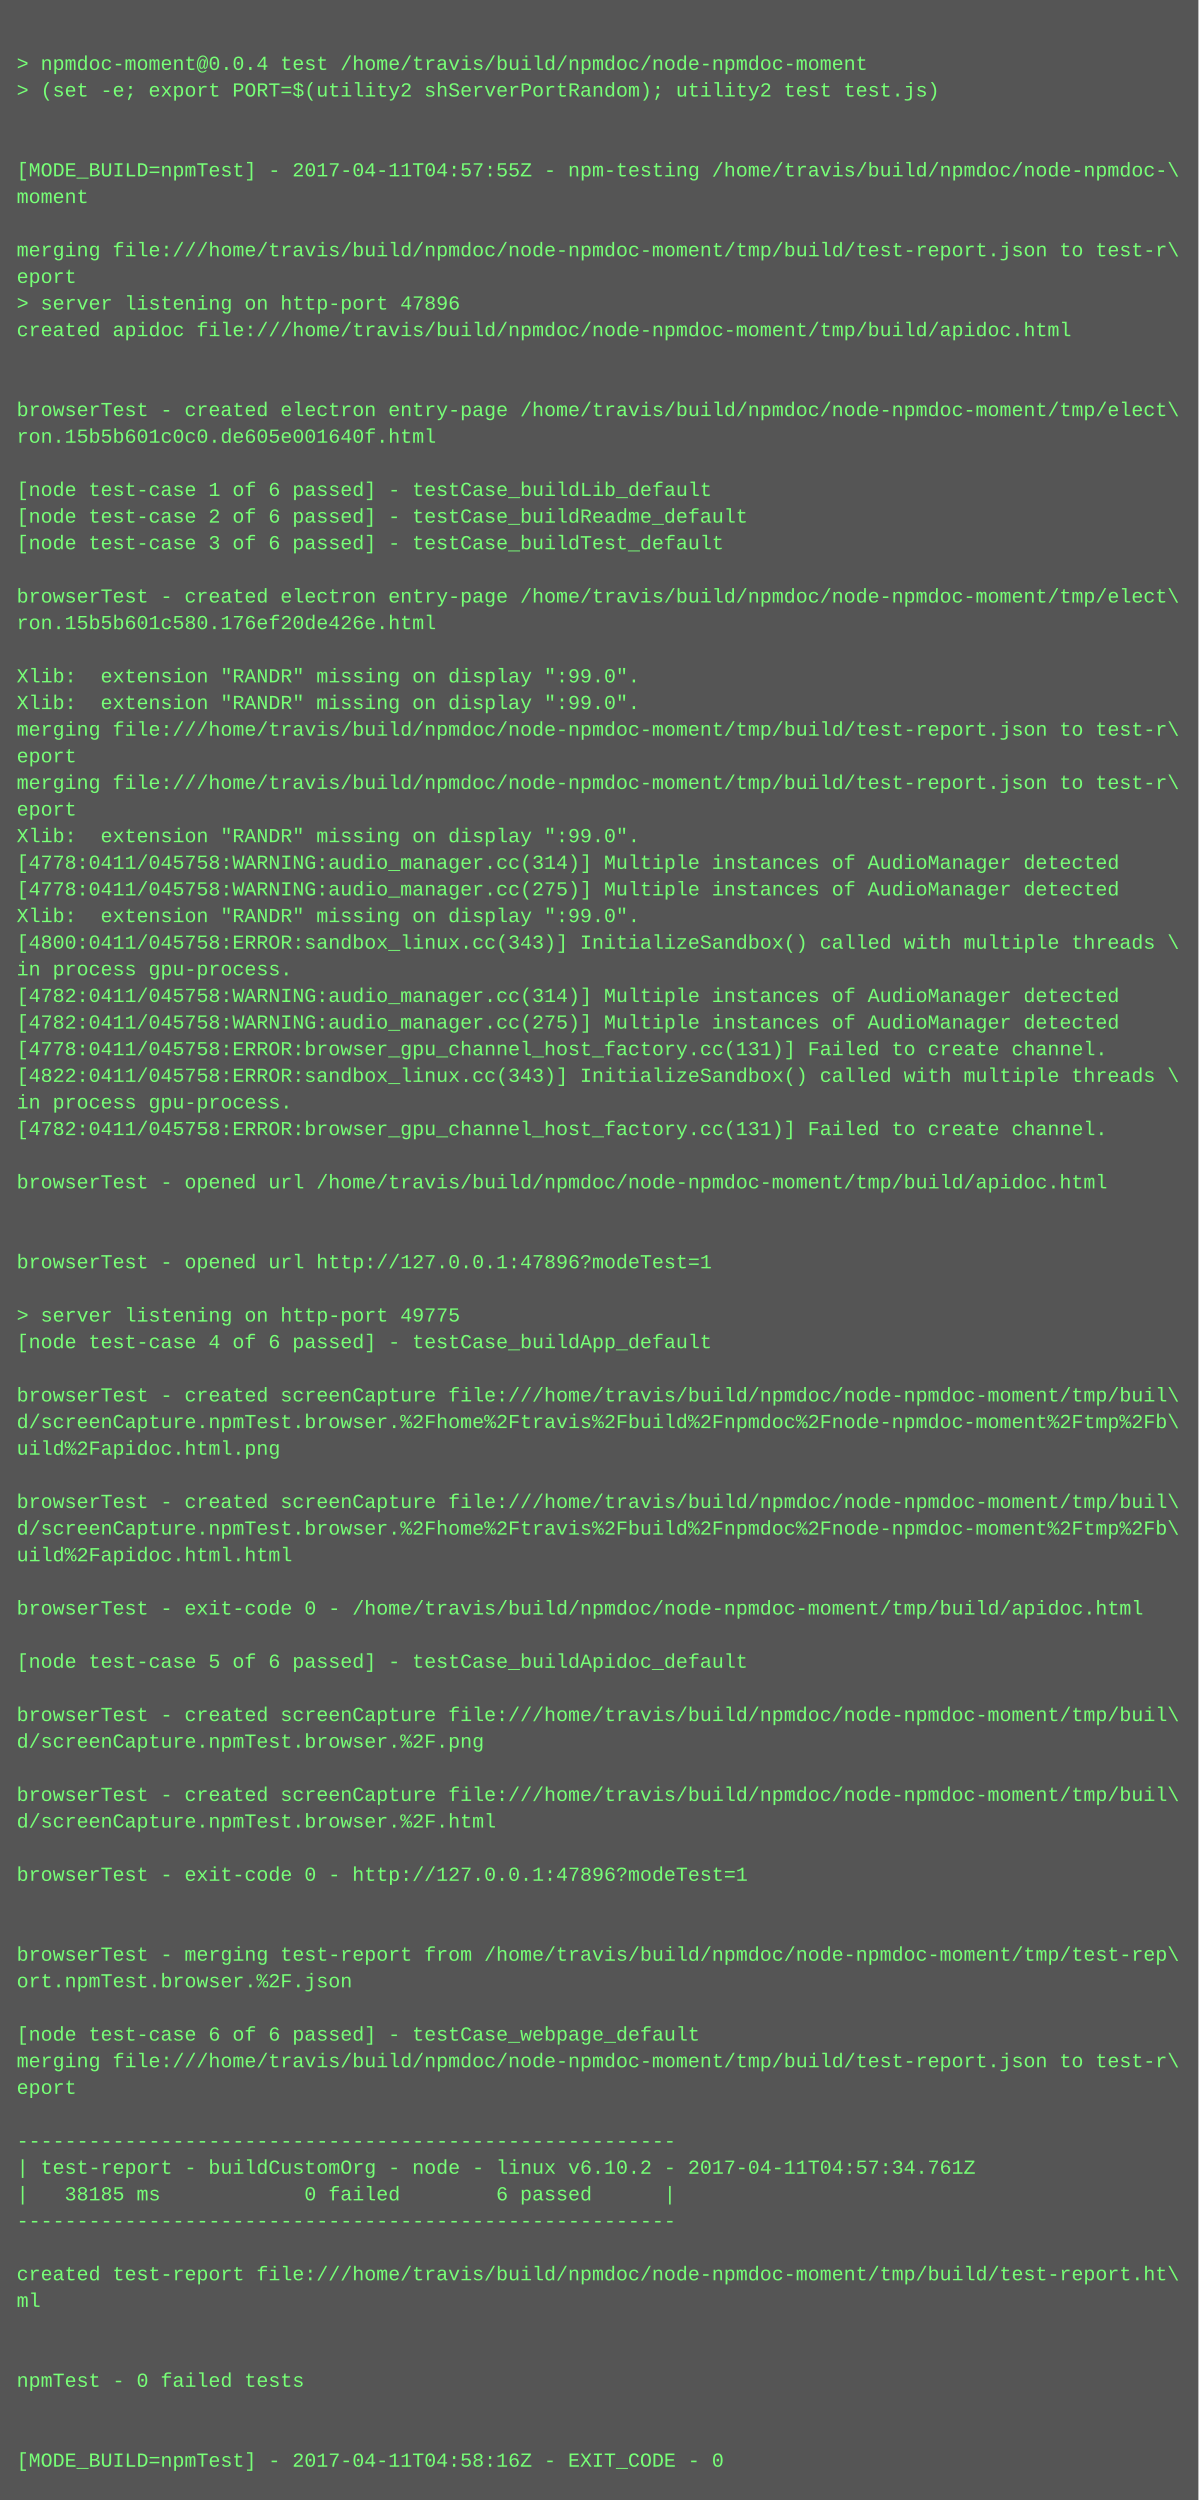
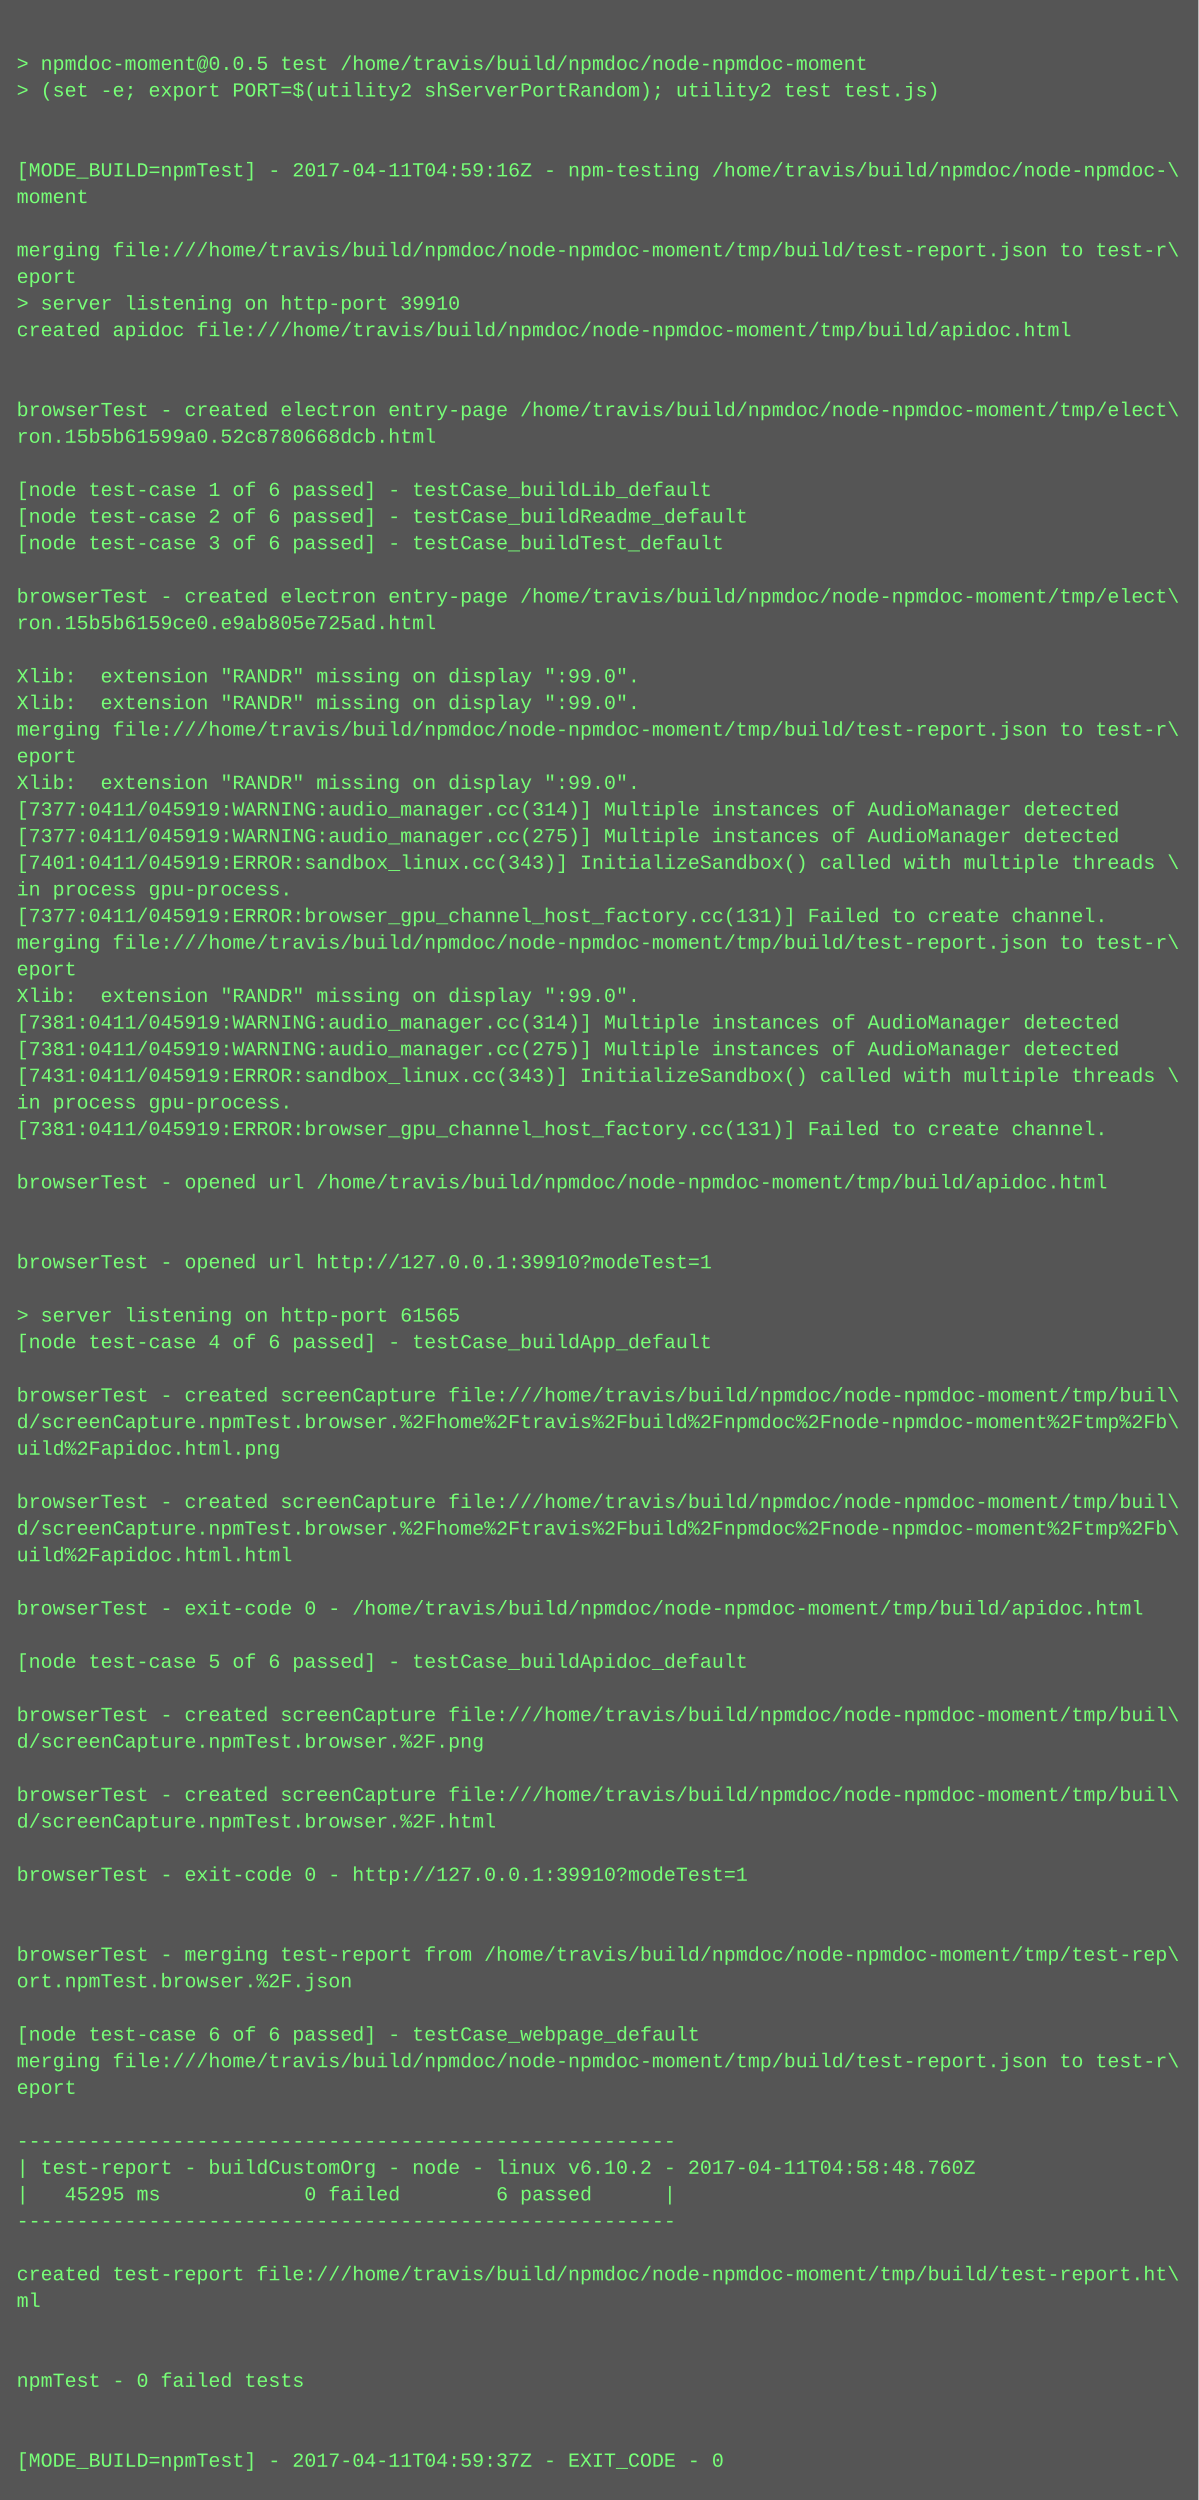
<svg xmlns="http://www.w3.org/2000/svg" height="1502" width="720">
  <rect height="1502" fill="#555" width="720" />
  <text fill="#7f7" font-family="Courier New" font-size="12" xml:space="preserve">
    <tspan x="10" y="26" />
-     <tspan x="10" y="42">&gt; npmdoc-moment@0.0.4 test /home/travis/build/npmdoc/node-npmdoc-moment</tspan>
+     <tspan x="10" y="42">&gt; npmdoc-moment@0.0.5 test /home/travis/build/npmdoc/node-npmdoc-moment</tspan>
    <tspan x="10" y="58">&gt; (set -e; export PORT=$(utility2 shServerPortRandom); utility2 test test.js)</tspan>
    <tspan x="10" y="74" />
    <tspan x="10" y="90" />
-     <tspan x="10" y="106">[MODE_BUILD=npmTest] - 2017-04-11T04:57:55Z - npm-testing /home/travis/build/npmdoc/node-npmdoc-\</tspan>
+     <tspan x="10" y="106">[MODE_BUILD=npmTest] - 2017-04-11T04:59:16Z - npm-testing /home/travis/build/npmdoc/node-npmdoc-\</tspan>
    <tspan x="10" y="122">moment</tspan>
    <tspan x="10" y="138" />
    <tspan x="10" y="154">merging file:///home/travis/build/npmdoc/node-npmdoc-moment/tmp/build/test-report.json to test-r\</tspan>
    <tspan x="10" y="170">eport</tspan>
-     <tspan x="10" y="186">&gt; server listening on http-port 47896</tspan>
+     <tspan x="10" y="186">&gt; server listening on http-port 39910</tspan>
    <tspan x="10" y="202">created apidoc file:///home/travis/build/npmdoc/node-npmdoc-moment/tmp/build/apidoc.html</tspan>
    <tspan x="10" y="218" />
    <tspan x="10" y="234" />
    <tspan x="10" y="250">browserTest - created electron entry-page /home/travis/build/npmdoc/node-npmdoc-moment/tmp/elect\</tspan>
-     <tspan x="10" y="266">ron.15b5b601c0c0.de605e001640f.html</tspan>
+     <tspan x="10" y="266">ron.15b5b61599a0.52c8780668dcb.html</tspan>
    <tspan x="10" y="282" />
    <tspan x="10" y="298">[node test-case 1 of 6 passed] - testCase_buildLib_default</tspan>
    <tspan x="10" y="314">[node test-case 2 of 6 passed] - testCase_buildReadme_default</tspan>
    <tspan x="10" y="330">[node test-case 3 of 6 passed] - testCase_buildTest_default</tspan>
    <tspan x="10" y="346" />
    <tspan x="10" y="362">browserTest - created electron entry-page /home/travis/build/npmdoc/node-npmdoc-moment/tmp/elect\</tspan>
-     <tspan x="10" y="378">ron.15b5b601c580.176ef20de426e.html</tspan>
+     <tspan x="10" y="378">ron.15b5b6159ce0.e9ab805e725ad.html</tspan>
    <tspan x="10" y="394" />
    <tspan x="10" y="410">Xlib:  extension "RANDR" missing on display ":99.0".</tspan>
    <tspan x="10" y="426">Xlib:  extension "RANDR" missing on display ":99.0".</tspan>
    <tspan x="10" y="442">merging file:///home/travis/build/npmdoc/node-npmdoc-moment/tmp/build/test-report.json to test-r\</tspan>
    <tspan x="10" y="458">eport</tspan>
-     <tspan x="10" y="474">merging file:///home/travis/build/npmdoc/node-npmdoc-moment/tmp/build/test-report.json to test-r\</tspan>
-     <tspan x="10" y="490">eport</tspan>
-     <tspan x="10" y="506">Xlib:  extension "RANDR" missing on display ":99.0".</tspan>
-     <tspan x="10" y="522">[4778:0411/045758:WARNING:audio_manager.cc(314)] Multiple instances of AudioManager detected</tspan>
-     <tspan x="10" y="538">[4778:0411/045758:WARNING:audio_manager.cc(275)] Multiple instances of AudioManager detected</tspan>
-     <tspan x="10" y="554">Xlib:  extension "RANDR" missing on display ":99.0".</tspan>
-     <tspan x="10" y="570">[4800:0411/045758:ERROR:sandbox_linux.cc(343)] InitializeSandbox() called with multiple threads \</tspan>
-     <tspan x="10" y="586">in process gpu-process. </tspan>
-     <tspan x="10" y="602">[4782:0411/045758:WARNING:audio_manager.cc(314)] Multiple instances of AudioManager detected</tspan>
-     <tspan x="10" y="618">[4782:0411/045758:WARNING:audio_manager.cc(275)] Multiple instances of AudioManager detected</tspan>
-     <tspan x="10" y="634">[4778:0411/045758:ERROR:browser_gpu_channel_host_factory.cc(131)] Failed to create channel.</tspan>
-     <tspan x="10" y="650">[4822:0411/045758:ERROR:sandbox_linux.cc(343)] InitializeSandbox() called with multiple threads \</tspan>
+     <tspan x="10" y="474">Xlib:  extension "RANDR" missing on display ":99.0".</tspan>
+     <tspan x="10" y="490">[7377:0411/045919:WARNING:audio_manager.cc(314)] Multiple instances of AudioManager detected</tspan>
+     <tspan x="10" y="506">[7377:0411/045919:WARNING:audio_manager.cc(275)] Multiple instances of AudioManager detected</tspan>
+     <tspan x="10" y="522">[7401:0411/045919:ERROR:sandbox_linux.cc(343)] InitializeSandbox() called with multiple threads \</tspan>
+     <tspan x="10" y="538">in process gpu-process. </tspan>
+     <tspan x="10" y="554">[7377:0411/045919:ERROR:browser_gpu_channel_host_factory.cc(131)] Failed to create channel.</tspan>
+     <tspan x="10" y="570">merging file:///home/travis/build/npmdoc/node-npmdoc-moment/tmp/build/test-report.json to test-r\</tspan>
+     <tspan x="10" y="586">eport</tspan>
+     <tspan x="10" y="602">Xlib:  extension "RANDR" missing on display ":99.0".</tspan>
+     <tspan x="10" y="618">[7381:0411/045919:WARNING:audio_manager.cc(314)] Multiple instances of AudioManager detected</tspan>
+     <tspan x="10" y="634">[7381:0411/045919:WARNING:audio_manager.cc(275)] Multiple instances of AudioManager detected</tspan>
+     <tspan x="10" y="650">[7431:0411/045919:ERROR:sandbox_linux.cc(343)] InitializeSandbox() called with multiple threads \</tspan>
    <tspan x="10" y="666">in process gpu-process. </tspan>
-     <tspan x="10" y="682">[4782:0411/045758:ERROR:browser_gpu_channel_host_factory.cc(131)] Failed to create channel.</tspan>
+     <tspan x="10" y="682">[7381:0411/045919:ERROR:browser_gpu_channel_host_factory.cc(131)] Failed to create channel.</tspan>
    <tspan x="10" y="698" />
    <tspan x="10" y="714">browserTest - opened url /home/travis/build/npmdoc/node-npmdoc-moment/tmp/build/apidoc.html</tspan>
    <tspan x="10" y="730" />
    <tspan x="10" y="746" />
-     <tspan x="10" y="762">browserTest - opened url http://127.0.0.1:47896?modeTest=1</tspan>
+     <tspan x="10" y="762">browserTest - opened url http://127.0.0.1:39910?modeTest=1</tspan>
    <tspan x="10" y="778" />
-     <tspan x="10" y="794">&gt; server listening on http-port 49775</tspan>
+     <tspan x="10" y="794">&gt; server listening on http-port 61565</tspan>
    <tspan x="10" y="810">[node test-case 4 of 6 passed] - testCase_buildApp_default</tspan>
    <tspan x="10" y="826" />
    <tspan x="10" y="842">browserTest - created screenCapture file:///home/travis/build/npmdoc/node-npmdoc-moment/tmp/buil\</tspan>
    <tspan x="10" y="858">d/screenCapture.npmTest.browser.%2Fhome%2Ftravis%2Fbuild%2Fnpmdoc%2Fnode-npmdoc-moment%2Ftmp%2Fb\</tspan>
    <tspan x="10" y="874">uild%2Fapidoc.html.png</tspan>
    <tspan x="10" y="890" />
    <tspan x="10" y="906">browserTest - created screenCapture file:///home/travis/build/npmdoc/node-npmdoc-moment/tmp/buil\</tspan>
    <tspan x="10" y="922">d/screenCapture.npmTest.browser.%2Fhome%2Ftravis%2Fbuild%2Fnpmdoc%2Fnode-npmdoc-moment%2Ftmp%2Fb\</tspan>
    <tspan x="10" y="938">uild%2Fapidoc.html.html</tspan>
    <tspan x="10" y="954" />
    <tspan x="10" y="970">browserTest - exit-code 0 - /home/travis/build/npmdoc/node-npmdoc-moment/tmp/build/apidoc.html</tspan>
    <tspan x="10" y="986" />
    <tspan x="10" y="1002">[node test-case 5 of 6 passed] - testCase_buildApidoc_default</tspan>
    <tspan x="10" y="1018" />
    <tspan x="10" y="1034">browserTest - created screenCapture file:///home/travis/build/npmdoc/node-npmdoc-moment/tmp/buil\</tspan>
    <tspan x="10" y="1050">d/screenCapture.npmTest.browser.%2F.png</tspan>
    <tspan x="10" y="1066" />
    <tspan x="10" y="1082">browserTest - created screenCapture file:///home/travis/build/npmdoc/node-npmdoc-moment/tmp/buil\</tspan>
    <tspan x="10" y="1098">d/screenCapture.npmTest.browser.%2F.html</tspan>
    <tspan x="10" y="1114" />
-     <tspan x="10" y="1130">browserTest - exit-code 0 - http://127.0.0.1:47896?modeTest=1</tspan>
+     <tspan x="10" y="1130">browserTest - exit-code 0 - http://127.0.0.1:39910?modeTest=1</tspan>
    <tspan x="10" y="1146" />
    <tspan x="10" y="1162" />
    <tspan x="10" y="1178">browserTest - merging test-report from /home/travis/build/npmdoc/node-npmdoc-moment/tmp/test-rep\</tspan>
    <tspan x="10" y="1194">ort.npmTest.browser.%2F.json</tspan>
    <tspan x="10" y="1210" />
    <tspan x="10" y="1226">[node test-case 6 of 6 passed] - testCase_webpage_default</tspan>
    <tspan x="10" y="1242">merging file:///home/travis/build/npmdoc/node-npmdoc-moment/tmp/build/test-report.json to test-r\</tspan>
    <tspan x="10" y="1258">eport</tspan>
    <tspan x="10" y="1274" />
    <tspan x="10" y="1290">-------------------------------------------------------</tspan>
-     <tspan x="10" y="1306">| test-report - buildCustomOrg - node - linux v6.10.2 - 2017-04-11T04:57:34.761Z</tspan>
-     <tspan x="10" y="1322">|   38185 ms            0 failed        6 passed      |</tspan>
+     <tspan x="10" y="1306">| test-report - buildCustomOrg - node - linux v6.10.2 - 2017-04-11T04:58:48.760Z</tspan>
+     <tspan x="10" y="1322">|   45295 ms            0 failed        6 passed      |</tspan>
    <tspan x="10" y="1338">-------------------------------------------------------</tspan>
    <tspan x="10" y="1354" />
    <tspan x="10" y="1370">created test-report file:///home/travis/build/npmdoc/node-npmdoc-moment/tmp/build/test-report.ht\</tspan>
    <tspan x="10" y="1386">ml</tspan>
    <tspan x="10" y="1402" />
    <tspan x="10" y="1418" />
    <tspan x="10" y="1434">npmTest - 0 failed tests</tspan>
    <tspan x="10" y="1450" />
    <tspan x="10" y="1466" />
-     <tspan x="10" y="1482">[MODE_BUILD=npmTest] - 2017-04-11T04:58:16Z - EXIT_CODE - 0</tspan>
+     <tspan x="10" y="1482">[MODE_BUILD=npmTest] - 2017-04-11T04:59:37Z - EXIT_CODE - 0</tspan>
  </text>
</svg>
